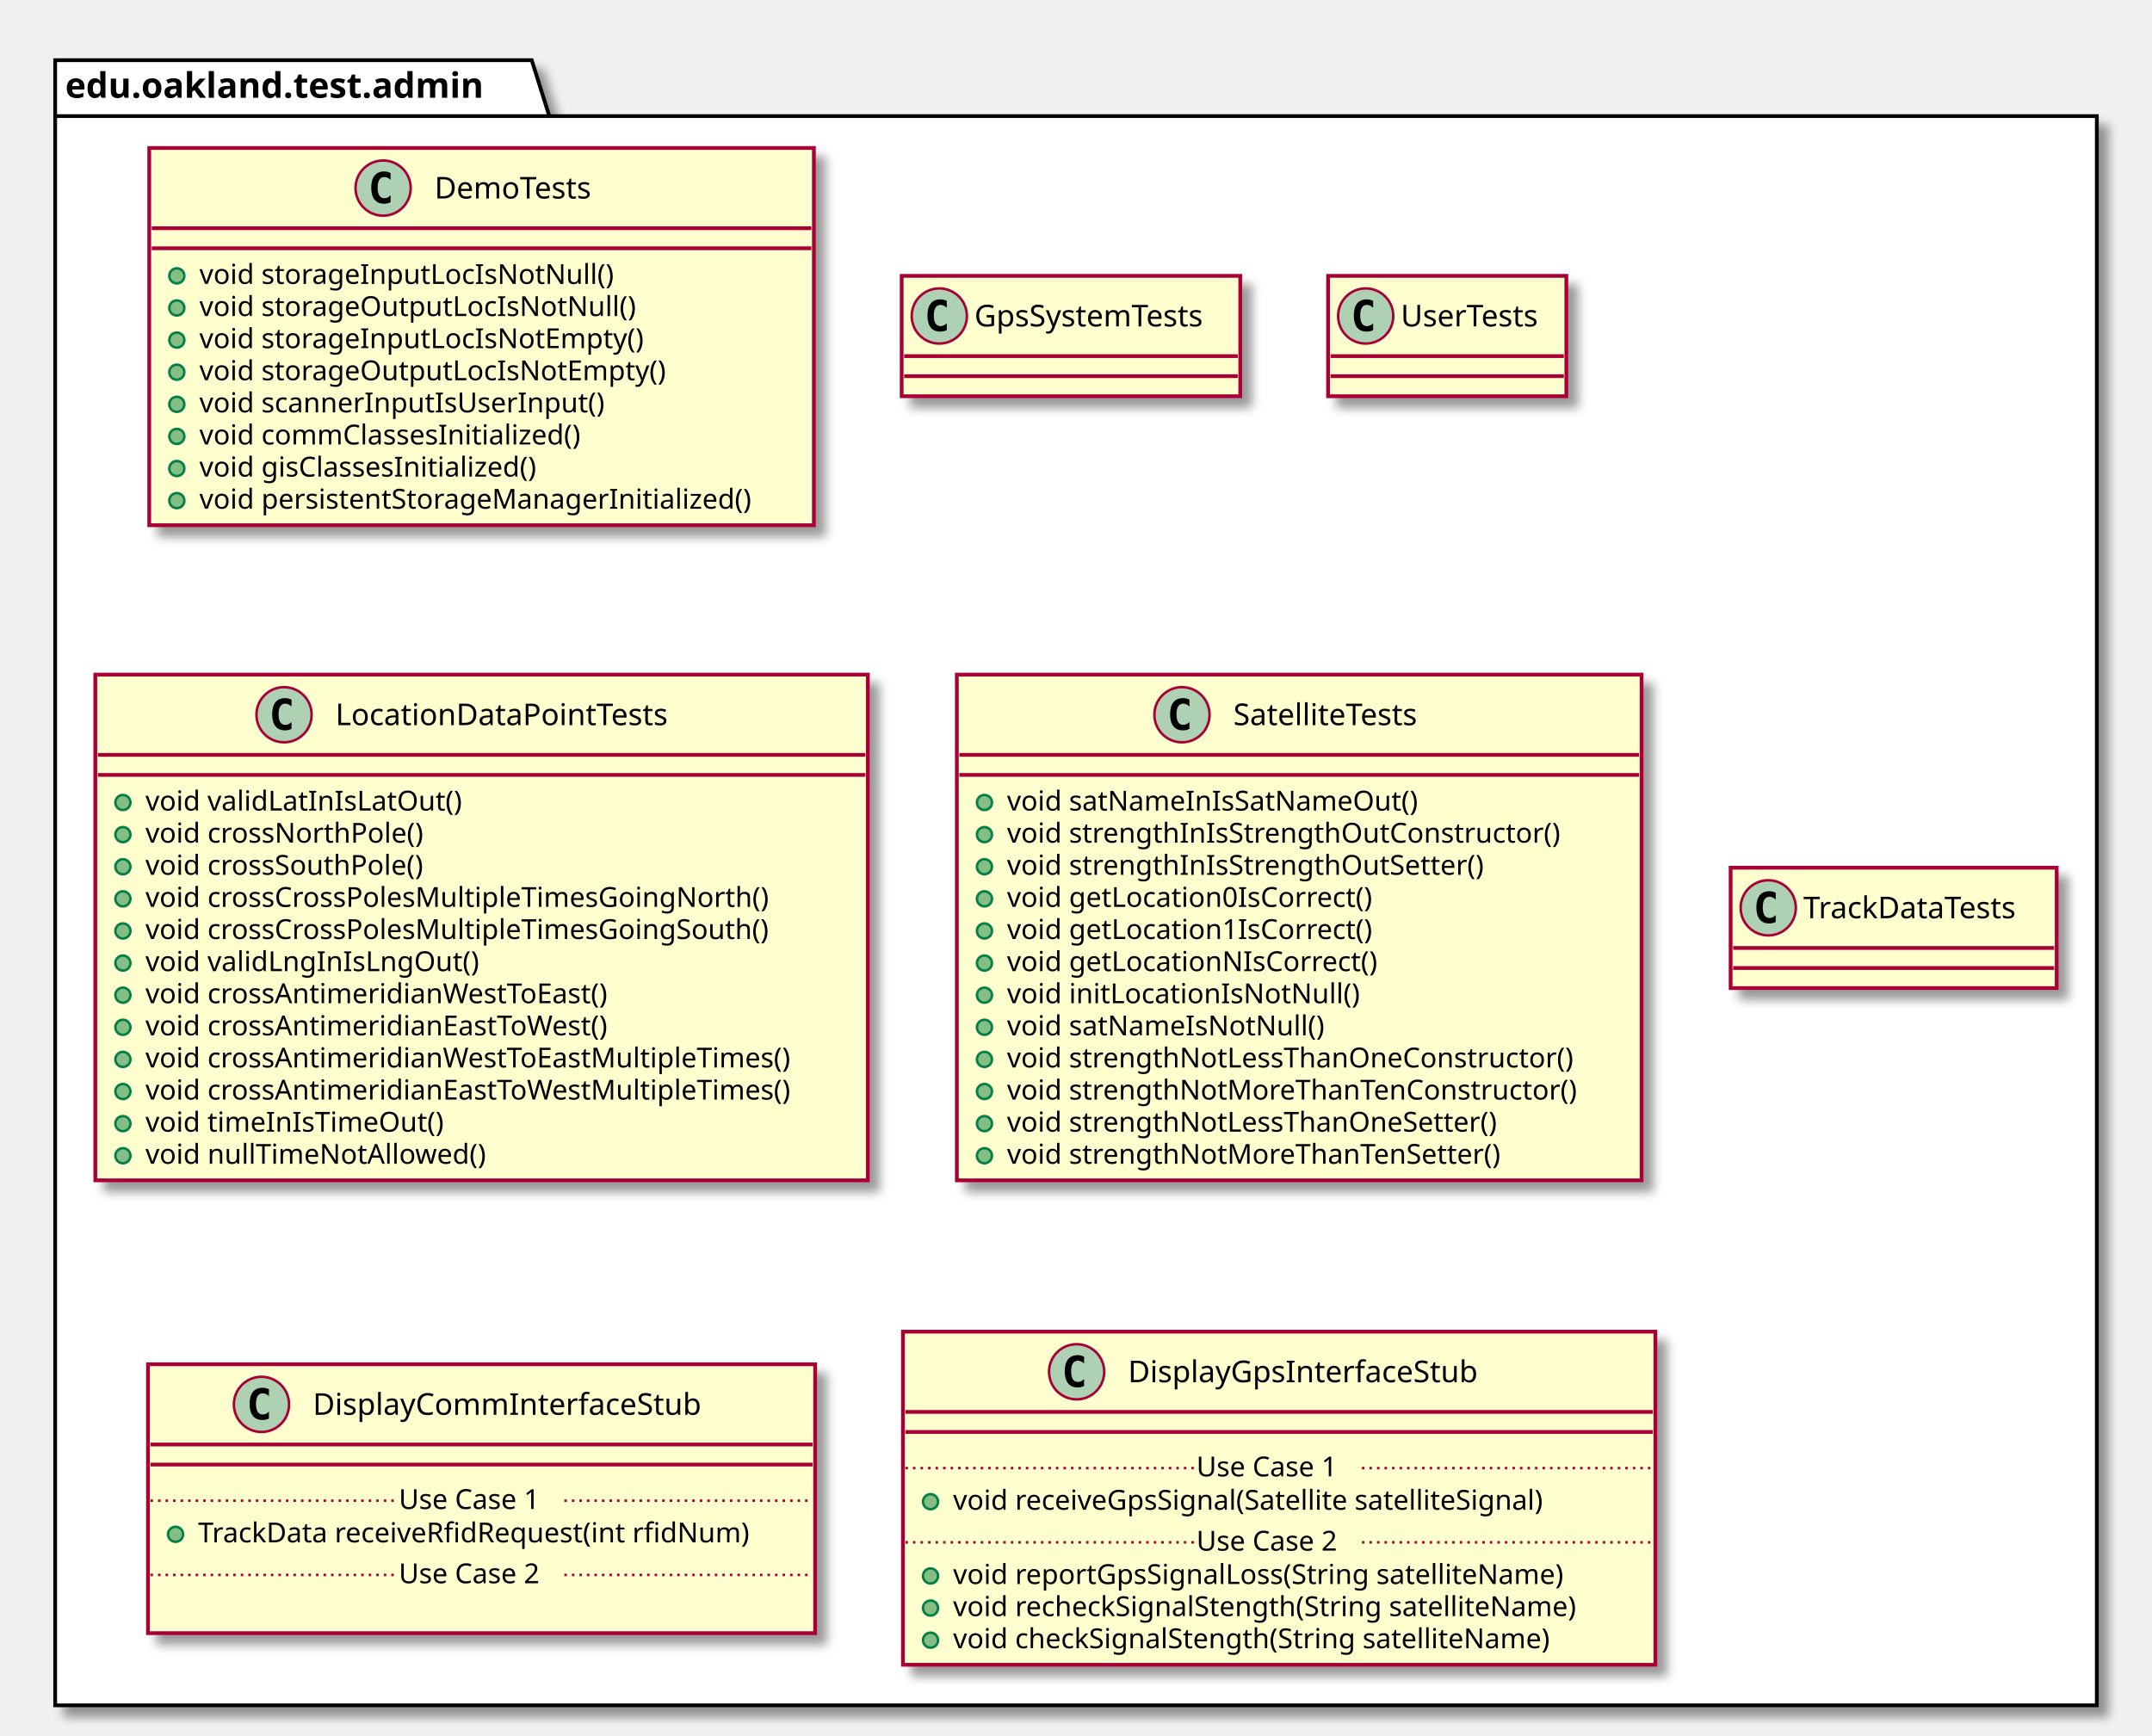
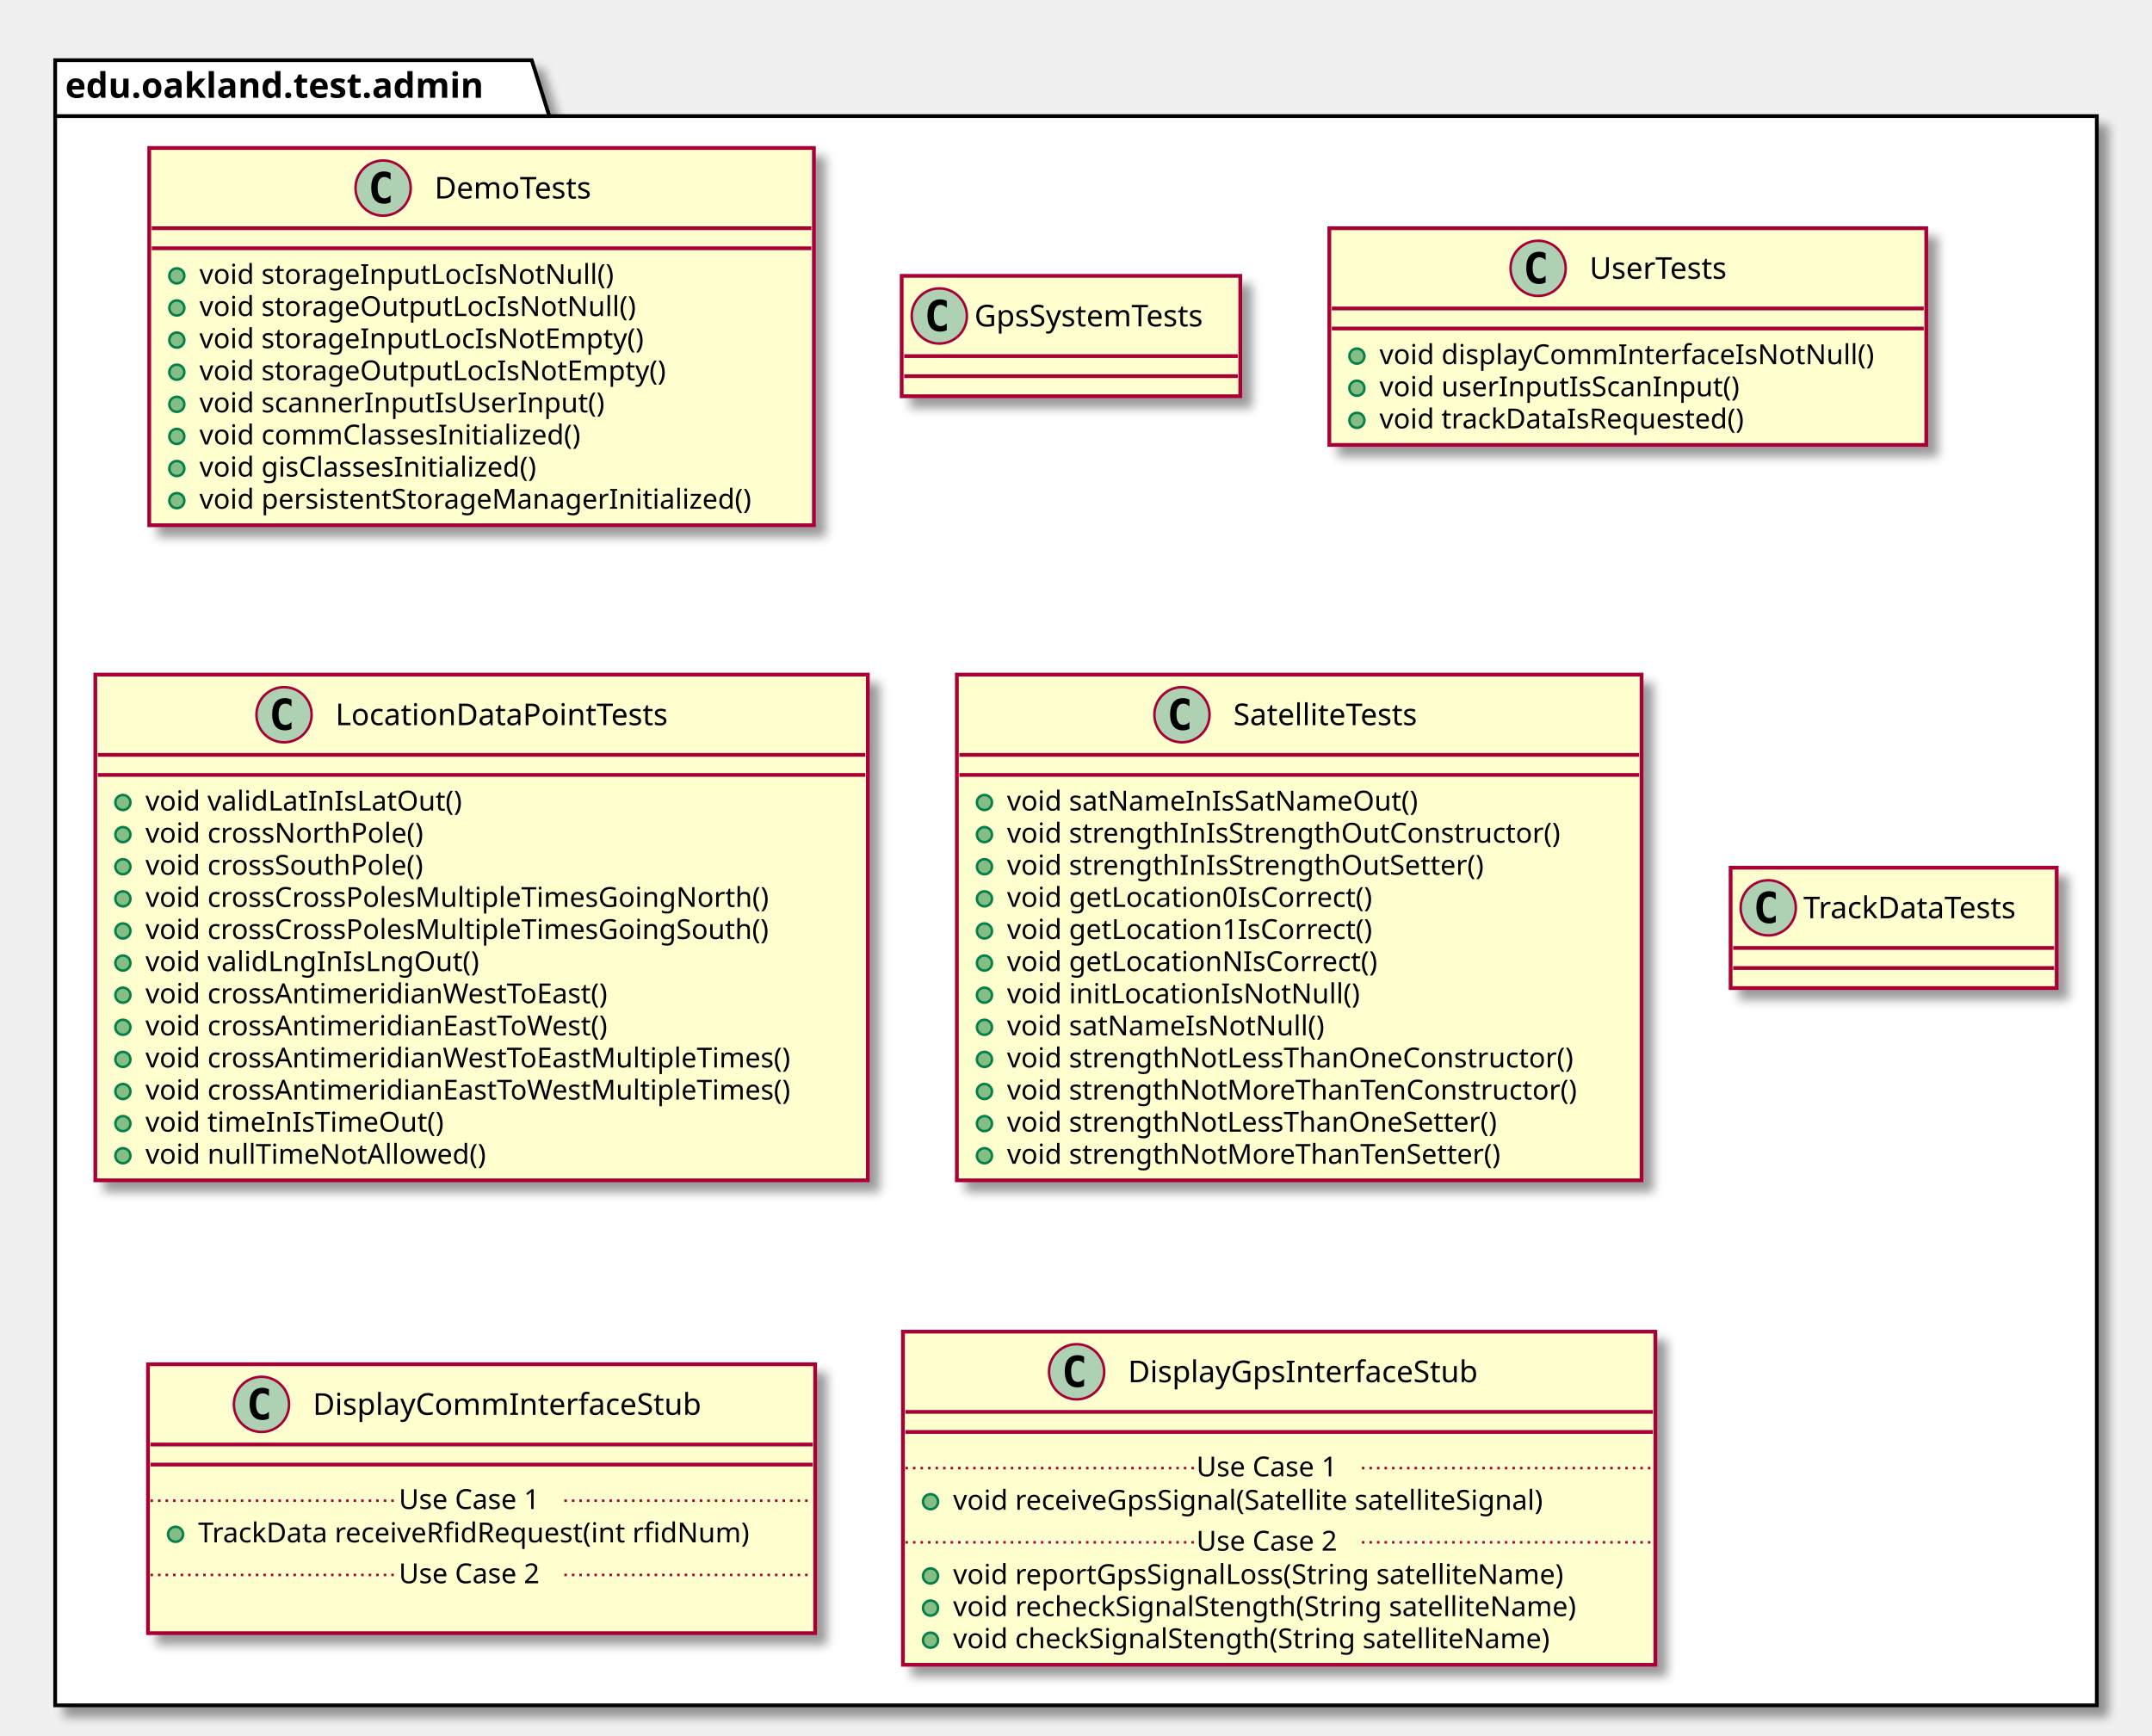
<svg xmlns="http://www.w3.org/2000/svg" contentScriptType="application/ecmascript" contentStyleType="text/css" height="692px" preserveAspectRatio="none" style="width:858px;height:692px;" version="1.1" viewBox="0 0 858 692" width="858px" zoomAndPan="magnify">
  <defs>
-     <filter height="300%" id="f1jst3btsg12sw" width="300%" x="-1" y="-1">
+     <filter height="300%" id="fvcewphaxteja" width="300%" x="-1" y="-1">
      <feGaussianBlur result="blurOut" stdDeviation="2.0" />
      <feColorMatrix in="blurOut" result="blurOut2" type="matrix" values="0 0 0 0 0 0 0 0 0 0 0 0 0 0 0 0 0 0 .4 0" />
      <feOffset dx="4.0" dy="4.0" in="blurOut2" result="blurOut3" />
      <feBlend in="SourceGraphic" in2="blurOut3" mode="normal" />
    </filter>
  </defs>
  <g>
-     <polygon fill="#FFFFFF" filter="url(#f1jst3btsg12sw)" points="22,24,212,24,219,46.297,836,46.297,836,680,22,680,22,24" style="stroke: #000000; stroke-width: 1.5;" />
+     <polygon fill="#FFFFFF" filter="url(#fvcewphaxteja)" points="22,24,212,24,219,46.297,836,46.297,836,680,22,680,22,24" style="stroke: #000000; stroke-width: 1.5;" />
    <line style="stroke: #000000; stroke-width: 1.5;" x1="22" x2="219" y1="46.297" y2="46.297" />
    <text fill="#000000" font-family="sans-serif" font-size="14" font-weight="bold" lengthAdjust="spacingAndGlyphs" textLength="184" x="26" y="38.995">edu.oakland.test.admin</text>
-     <rect fill="#FEFECE" filter="url(#f1jst3btsg12sw)" height="150.438" id="DemoTests" style="stroke: #A80036; stroke-width: 1.5;" width="265" x="59.5" y="59" />
+     <rect fill="#FEFECE" filter="url(#fvcewphaxteja)" height="150.438" id="DemoTests" style="stroke: #A80036; stroke-width: 1.5;" width="265" x="59.5" y="59" />
    <ellipse cx="152.75" cy="75" fill="#ADD1B2" rx="11" ry="11" style="stroke: #A80036; stroke-width: 1.0;" />
    <path d="M155.719,80.641 Q155.141,80.938 154.5,81.078 Q153.859,81.234 153.156,81.234 Q150.656,81.234 149.328,79.594 Q148.016,77.938 148.016,74.812 Q148.016,71.688 149.328,70.031 Q150.656,68.375 153.156,68.375 Q153.859,68.375 154.5,68.531 Q155.156,68.688 155.719,68.984 L155.719,71.703 Q155.094,71.125 154.5,70.859 Q153.906,70.578 153.281,70.578 Q151.938,70.578 151.25,71.656 Q150.562,72.719 150.562,74.812 Q150.562,76.906 151.25,77.984 Q151.938,79.047 153.281,79.047 Q153.906,79.047 154.5,78.781 Q155.094,78.5 155.719,77.922 L155.719,80.641 Z " />
    <text fill="#000000" font-family="sans-serif" font-size="12" lengthAdjust="spacingAndGlyphs" textLength="70" x="173.25" y="79.154">DemoTests</text>
    <line style="stroke: #A80036; stroke-width: 1.5;" x1="60.5" x2="323.5" y1="91" y2="91" />
    <line style="stroke: #A80036; stroke-width: 1.5;" x1="60.5" x2="323.5" y1="99" y2="99" />
    <ellipse cx="70.5" cy="110" fill="#84BE84" rx="3" ry="3" style="stroke: #038048; stroke-width: 1.0;" />
    <text fill="#000000" font-family="sans-serif" font-size="11" lengthAdjust="spacingAndGlyphs" textLength="176" x="79.5" y="113.21">void storageInputLocIsNotNull()</text>
    <ellipse cx="70.5" cy="122.805" fill="#84BE84" rx="3" ry="3" style="stroke: #038048; stroke-width: 1.0;" />
    <text fill="#000000" font-family="sans-serif" font-size="11" lengthAdjust="spacingAndGlyphs" textLength="186" x="79.5" y="126.015">void storageOutputLocIsNotNull()</text>
    <ellipse cx="70.5" cy="135.609" fill="#84BE84" rx="3" ry="3" style="stroke: #038048; stroke-width: 1.0;" />
    <text fill="#000000" font-family="sans-serif" font-size="11" lengthAdjust="spacingAndGlyphs" textLength="190" x="79.5" y="138.82">void storageInputLocIsNotEmpty()</text>
    <ellipse cx="70.5" cy="148.414" fill="#84BE84" rx="3" ry="3" style="stroke: #038048; stroke-width: 1.0;" />
    <text fill="#000000" font-family="sans-serif" font-size="11" lengthAdjust="spacingAndGlyphs" textLength="200" x="79.5" y="151.625">void storageOutputLocIsNotEmpty()</text>
    <ellipse cx="70.5" cy="161.219" fill="#84BE84" rx="3" ry="3" style="stroke: #038048; stroke-width: 1.0;" />
    <text fill="#000000" font-family="sans-serif" font-size="11" lengthAdjust="spacingAndGlyphs" textLength="174" x="79.5" y="164.429">void scannerInputIsUserInput()</text>
    <ellipse cx="70.5" cy="174.023" fill="#84BE84" rx="3" ry="3" style="stroke: #038048; stroke-width: 1.0;" />
    <text fill="#000000" font-family="sans-serif" font-size="11" lengthAdjust="spacingAndGlyphs" textLength="168" x="79.5" y="177.234">void commClassesInitialized()</text>
    <ellipse cx="70.5" cy="186.828" fill="#84BE84" rx="3" ry="3" style="stroke: #038048; stroke-width: 1.0;" />
    <text fill="#000000" font-family="sans-serif" font-size="11" lengthAdjust="spacingAndGlyphs" textLength="150" x="79.5" y="190.039">void gisClassesInitialized()</text>
    <ellipse cx="70.5" cy="199.633" fill="#84BE84" rx="3" ry="3" style="stroke: #038048; stroke-width: 1.0;" />
    <text fill="#000000" font-family="sans-serif" font-size="11" lengthAdjust="spacingAndGlyphs" textLength="239" x="79.5" y="202.843">void persistentStorageManagerInitialized()</text>
-     <rect fill="#FEFECE" filter="url(#f1jst3btsg12sw)" height="48" id="GpsSystemTests" style="stroke: #A80036; stroke-width: 1.5;" width="135" x="359.5" y="110" />
+     <rect fill="#FEFECE" filter="url(#fvcewphaxteja)" height="48" id="GpsSystemTests" style="stroke: #A80036; stroke-width: 1.5;" width="135" x="359.5" y="110" />
    <ellipse cx="374.5" cy="126" fill="#ADD1B2" rx="11" ry="11" style="stroke: #A80036; stroke-width: 1.0;" />
    <path d="M377.469,131.641 Q376.891,131.938 376.25,132.078 Q375.609,132.234 374.906,132.234 Q372.406,132.234 371.078,130.594 Q369.766,128.938 369.766,125.812 Q369.766,122.688 371.078,121.031 Q372.406,119.375 374.906,119.375 Q375.609,119.375 376.25,119.531 Q376.906,119.688 377.469,119.984 L377.469,122.703 Q376.844,122.125 376.25,121.859 Q375.656,121.578 375.031,121.578 Q373.688,121.578 373,122.656 Q372.312,123.719 372.312,125.812 Q372.312,127.906 373,128.984 Q373.688,130.047 375.031,130.047 Q375.656,130.047 376.25,129.781 Q376.844,129.5 377.469,128.922 L377.469,131.641 Z " />
    <text fill="#000000" font-family="sans-serif" font-size="12" lengthAdjust="spacingAndGlyphs" textLength="103" x="388.5" y="130.154">GpsSystemTests</text>
    <line style="stroke: #A80036; stroke-width: 1.5;" x1="360.5" x2="493.5" y1="142" y2="142" />
    <line style="stroke: #A80036; stroke-width: 1.5;" x1="360.5" x2="493.5" y1="150" y2="150" />
-     <rect fill="#FEFECE" filter="url(#f1jst3btsg12sw)" height="48" id="UserTests" style="stroke: #A80036; stroke-width: 1.5;" width="95" x="529.5" y="110" />
-     <ellipse cx="544.5" cy="126" fill="#ADD1B2" rx="11" ry="11" style="stroke: #A80036; stroke-width: 1.0;" />
-     <path d="M547.469,131.641 Q546.891,131.938 546.25,132.078 Q545.609,132.234 544.906,132.234 Q542.406,132.234 541.078,130.594 Q539.766,128.938 539.766,125.812 Q539.766,122.688 541.078,121.031 Q542.406,119.375 544.906,119.375 Q545.609,119.375 546.25,119.531 Q546.906,119.688 547.469,119.984 L547.469,122.703 Q546.844,122.125 546.25,121.859 Q545.656,121.578 545.031,121.578 Q543.688,121.578 543,122.656 Q542.312,123.719 542.312,125.812 Q542.312,127.906 543,128.984 Q543.688,130.047 545.031,130.047 Q545.656,130.047 546.25,129.781 Q546.844,129.5 547.469,128.922 L547.469,131.641 Z " />
-     <text fill="#000000" font-family="sans-serif" font-size="12" lengthAdjust="spacingAndGlyphs" textLength="63" x="558.5" y="130.154">UserTests</text>
-     <line style="stroke: #A80036; stroke-width: 1.5;" x1="530.5" x2="623.5" y1="142" y2="142" />
-     <line style="stroke: #A80036; stroke-width: 1.5;" x1="530.5" x2="623.5" y1="150" y2="150" />
-     <rect fill="#FEFECE" filter="url(#f1jst3btsg12sw)" height="201.656" id="LocationDataPointTests" style="stroke: #A80036; stroke-width: 1.5;" width="308" x="38" y="269" />
+     <rect fill="#FEFECE" filter="url(#fvcewphaxteja)" height="86.414" id="UserTests" style="stroke: #A80036; stroke-width: 1.5;" width="238" x="530" y="91" />
+     <ellipse cx="613.25" cy="107" fill="#ADD1B2" rx="11" ry="11" style="stroke: #A80036; stroke-width: 1.0;" />
+     <path d="M616.219,112.641 Q615.641,112.938 615,113.078 Q614.359,113.234 613.656,113.234 Q611.156,113.234 609.828,111.594 Q608.516,109.938 608.516,106.812 Q608.516,103.688 609.828,102.031 Q611.156,100.375 613.656,100.375 Q614.359,100.375 615,100.531 Q615.656,100.688 616.219,100.984 L616.219,103.703 Q615.594,103.125 615,102.859 Q614.406,102.578 613.781,102.578 Q612.438,102.578 611.75,103.656 Q611.062,104.719 611.062,106.812 Q611.062,108.906 611.75,109.984 Q612.438,111.047 613.781,111.047 Q614.406,111.047 615,110.781 Q615.594,110.5 616.219,109.922 L616.219,112.641 Z " />
+     <text fill="#000000" font-family="sans-serif" font-size="12" lengthAdjust="spacingAndGlyphs" textLength="63" x="633.75" y="111.154">UserTests</text>
+     <line style="stroke: #A80036; stroke-width: 1.5;" x1="531" x2="767" y1="123" y2="123" />
+     <line style="stroke: #A80036; stroke-width: 1.5;" x1="531" x2="767" y1="131" y2="131" />
+     <ellipse cx="541" cy="142" fill="#84BE84" rx="3" ry="3" style="stroke: #038048; stroke-width: 1.0;" />
+     <text fill="#000000" font-family="sans-serif" font-size="11" lengthAdjust="spacingAndGlyphs" textLength="212" x="550" y="145.21">void displayCommInterfaceIsNotNull()</text>
+     <ellipse cx="541" cy="154.805" fill="#84BE84" rx="3" ry="3" style="stroke: #038048; stroke-width: 1.0;" />
+     <text fill="#000000" font-family="sans-serif" font-size="11" lengthAdjust="spacingAndGlyphs" textLength="155" x="550" y="158.015">void userInputIsScanInput()</text>
+     <ellipse cx="541" cy="167.609" fill="#84BE84" rx="3" ry="3" style="stroke: #038048; stroke-width: 1.0;" />
+     <text fill="#000000" font-family="sans-serif" font-size="11" lengthAdjust="spacingAndGlyphs" textLength="159" x="550" y="170.82">void trackDataIsRequested()</text>
+     <rect fill="#FEFECE" filter="url(#fvcewphaxteja)" height="201.656" id="LocationDataPointTests" style="stroke: #A80036; stroke-width: 1.5;" width="308" x="38" y="269" />
    <ellipse cx="113.25" cy="285" fill="#ADD1B2" rx="11" ry="11" style="stroke: #A80036; stroke-width: 1.0;" />
    <path d="M116.219,290.641 Q115.641,290.938 115,291.078 Q114.359,291.234 113.656,291.234 Q111.156,291.234 109.828,289.594 Q108.516,287.938 108.516,284.812 Q108.516,281.688 109.828,280.031 Q111.156,278.375 113.656,278.375 Q114.359,278.375 115,278.531 Q115.656,278.688 116.219,278.984 L116.219,281.703 Q115.594,281.125 115,280.859 Q114.406,280.578 113.781,280.578 Q112.438,280.578 111.75,281.656 Q111.062,282.719 111.062,284.812 Q111.062,286.906 111.75,287.984 Q112.438,289.047 113.781,289.047 Q114.406,289.047 115,288.781 Q115.594,288.5 116.219,287.922 L116.219,290.641 Z " />
    <text fill="#000000" font-family="sans-serif" font-size="12" lengthAdjust="spacingAndGlyphs" textLength="149" x="133.75" y="289.154">LocationDataPointTests</text>
    <line style="stroke: #A80036; stroke-width: 1.5;" x1="39" x2="345" y1="301" y2="301" />
    <line style="stroke: #A80036; stroke-width: 1.5;" x1="39" x2="345" y1="309" y2="309" />
    <ellipse cx="49" cy="320" fill="#84BE84" rx="3" ry="3" style="stroke: #038048; stroke-width: 1.0;" />
    <text fill="#000000" font-family="sans-serif" font-size="11" lengthAdjust="spacingAndGlyphs" textLength="135" x="58" y="323.21">void validLatInIsLatOut()</text>
    <ellipse cx="49" cy="332.805" fill="#84BE84" rx="3" ry="3" style="stroke: #038048; stroke-width: 1.0;" />
    <text fill="#000000" font-family="sans-serif" font-size="11" lengthAdjust="spacingAndGlyphs" textLength="122" x="58" y="336.015">void crossNorthPole()</text>
    <ellipse cx="49" cy="345.609" fill="#84BE84" rx="3" ry="3" style="stroke: #038048; stroke-width: 1.0;" />
    <text fill="#000000" font-family="sans-serif" font-size="11" lengthAdjust="spacingAndGlyphs" textLength="124" x="58" y="348.82">void crossSouthPole()</text>
    <ellipse cx="49" cy="358.414" fill="#84BE84" rx="3" ry="3" style="stroke: #038048; stroke-width: 1.0;" />
    <text fill="#000000" font-family="sans-serif" font-size="11" lengthAdjust="spacingAndGlyphs" textLength="274" x="58" y="361.625">void crossCrossPolesMultipleTimesGoingNorth()</text>
    <ellipse cx="49" cy="371.219" fill="#84BE84" rx="3" ry="3" style="stroke: #038048; stroke-width: 1.0;" />
    <text fill="#000000" font-family="sans-serif" font-size="11" lengthAdjust="spacingAndGlyphs" textLength="276" x="58" y="374.429">void crossCrossPolesMultipleTimesGoingSouth()</text>
    <ellipse cx="49" cy="384.023" fill="#84BE84" rx="3" ry="3" style="stroke: #038048; stroke-width: 1.0;" />
    <text fill="#000000" font-family="sans-serif" font-size="11" lengthAdjust="spacingAndGlyphs" textLength="141" x="58" y="387.234">void validLngInIsLngOut()</text>
    <ellipse cx="49" cy="396.828" fill="#84BE84" rx="3" ry="3" style="stroke: #038048; stroke-width: 1.0;" />
    <text fill="#000000" font-family="sans-serif" font-size="11" lengthAdjust="spacingAndGlyphs" textLength="204" x="58" y="400.039">void crossAntimeridianWestToEast()</text>
    <ellipse cx="49" cy="409.633" fill="#84BE84" rx="3" ry="3" style="stroke: #038048; stroke-width: 1.0;" />
    <text fill="#000000" font-family="sans-serif" font-size="11" lengthAdjust="spacingAndGlyphs" textLength="204" x="58" y="412.843">void crossAntimeridianEastToWest()</text>
    <ellipse cx="49" cy="422.438" fill="#84BE84" rx="3" ry="3" style="stroke: #038048; stroke-width: 1.0;" />
    <text fill="#000000" font-family="sans-serif" font-size="11" lengthAdjust="spacingAndGlyphs" textLength="282" x="58" y="425.648">void crossAntimeridianWestToEastMultipleTimes()</text>
    <ellipse cx="49" cy="435.242" fill="#84BE84" rx="3" ry="3" style="stroke: #038048; stroke-width: 1.0;" />
    <text fill="#000000" font-family="sans-serif" font-size="11" lengthAdjust="spacingAndGlyphs" textLength="282" x="58" y="438.453">void crossAntimeridianEastToWestMultipleTimes()</text>
    <ellipse cx="49" cy="448.047" fill="#84BE84" rx="3" ry="3" style="stroke: #038048; stroke-width: 1.0;" />
    <text fill="#000000" font-family="sans-serif" font-size="11" lengthAdjust="spacingAndGlyphs" textLength="128" x="58" y="451.257">void timeInIsTimeOut()</text>
    <ellipse cx="49" cy="460.852" fill="#84BE84" rx="3" ry="3" style="stroke: #038048; stroke-width: 1.0;" />
    <text fill="#000000" font-family="sans-serif" font-size="11" lengthAdjust="spacingAndGlyphs" textLength="145" x="58" y="464.062">void nullTimeNotAllowed()</text>
-     <rect fill="#FEFECE" filter="url(#f1jst3btsg12sw)" height="201.656" id="SatelliteTests" style="stroke: #A80036; stroke-width: 1.5;" width="273" x="381.5" y="269" />
+     <rect fill="#FEFECE" filter="url(#fvcewphaxteja)" height="201.656" id="SatelliteTests" style="stroke: #A80036; stroke-width: 1.5;" width="273" x="381.5" y="269" />
    <ellipse cx="471.25" cy="285" fill="#ADD1B2" rx="11" ry="11" style="stroke: #A80036; stroke-width: 1.0;" />
    <path d="M474.219,290.641 Q473.641,290.938 473,291.078 Q472.359,291.234 471.656,291.234 Q469.156,291.234 467.828,289.594 Q466.516,287.938 466.516,284.812 Q466.516,281.688 467.828,280.031 Q469.156,278.375 471.656,278.375 Q472.359,278.375 473,278.531 Q473.656,278.688 474.219,278.984 L474.219,281.703 Q473.594,281.125 473,280.859 Q472.406,280.578 471.781,280.578 Q470.438,280.578 469.75,281.656 Q469.062,282.719 469.062,284.812 Q469.062,286.906 469.75,287.984 Q470.438,289.047 471.781,289.047 Q472.406,289.047 473,288.781 Q473.594,288.5 474.219,287.922 L474.219,290.641 Z " />
    <text fill="#000000" font-family="sans-serif" font-size="12" lengthAdjust="spacingAndGlyphs" textLength="85" x="491.75" y="289.154">SatelliteTests</text>
    <line style="stroke: #A80036; stroke-width: 1.5;" x1="382.5" x2="653.5" y1="301" y2="301" />
    <line style="stroke: #A80036; stroke-width: 1.5;" x1="382.5" x2="653.5" y1="309" y2="309" />
    <ellipse cx="392.5" cy="320" fill="#84BE84" rx="3" ry="3" style="stroke: #038048; stroke-width: 1.0;" />
    <text fill="#000000" font-family="sans-serif" font-size="11" lengthAdjust="spacingAndGlyphs" textLength="178" x="401.5" y="323.21">void satNameInIsSatNameOut()</text>
    <ellipse cx="392.5" cy="332.805" fill="#84BE84" rx="3" ry="3" style="stroke: #038048; stroke-width: 1.0;" />
    <text fill="#000000" font-family="sans-serif" font-size="11" lengthAdjust="spacingAndGlyphs" textLength="239" x="401.5" y="336.015">void strengthInIsStrengthOutConstructor()</text>
    <ellipse cx="392.5" cy="345.609" fill="#84BE84" rx="3" ry="3" style="stroke: #038048; stroke-width: 1.0;" />
    <text fill="#000000" font-family="sans-serif" font-size="11" lengthAdjust="spacingAndGlyphs" textLength="207" x="401.5" y="348.82">void strengthInIsStrengthOutSetter()</text>
    <ellipse cx="392.5" cy="358.414" fill="#84BE84" rx="3" ry="3" style="stroke: #038048; stroke-width: 1.0;" />
    <text fill="#000000" font-family="sans-serif" font-size="11" lengthAdjust="spacingAndGlyphs" textLength="159" x="401.5" y="361.625">void getLocation0IsCorrect()</text>
    <ellipse cx="392.5" cy="371.219" fill="#84BE84" rx="3" ry="3" style="stroke: #038048; stroke-width: 1.0;" />
    <text fill="#000000" font-family="sans-serif" font-size="11" lengthAdjust="spacingAndGlyphs" textLength="159" x="401.5" y="374.429">void getLocation1IsCorrect()</text>
    <ellipse cx="392.5" cy="384.023" fill="#84BE84" rx="3" ry="3" style="stroke: #038048; stroke-width: 1.0;" />
    <text fill="#000000" font-family="sans-serif" font-size="11" lengthAdjust="spacingAndGlyphs" textLength="160" x="401.5" y="387.234">void getLocationNIsCorrect()</text>
    <ellipse cx="392.5" cy="396.828" fill="#84BE84" rx="3" ry="3" style="stroke: #038048; stroke-width: 1.0;" />
    <text fill="#000000" font-family="sans-serif" font-size="11" lengthAdjust="spacingAndGlyphs" textLength="149" x="401.5" y="400.039">void initLocationIsNotNull()</text>
    <ellipse cx="392.5" cy="409.633" fill="#84BE84" rx="3" ry="3" style="stroke: #038048; stroke-width: 1.0;" />
    <text fill="#000000" font-family="sans-serif" font-size="11" lengthAdjust="spacingAndGlyphs" textLength="136" x="401.5" y="412.843">void satNameIsNotNull()</text>
    <ellipse cx="392.5" cy="422.438" fill="#84BE84" rx="3" ry="3" style="stroke: #038048; stroke-width: 1.0;" />
    <text fill="#000000" font-family="sans-serif" font-size="11" lengthAdjust="spacingAndGlyphs" textLength="247" x="401.5" y="425.648">void strengthNotLessThanOneConstructor()</text>
    <ellipse cx="392.5" cy="435.242" fill="#84BE84" rx="3" ry="3" style="stroke: #038048; stroke-width: 1.0;" />
    <text fill="#000000" font-family="sans-serif" font-size="11" lengthAdjust="spacingAndGlyphs" textLength="246" x="401.5" y="438.453">void strengthNotMoreThanTenConstructor()</text>
    <ellipse cx="392.5" cy="448.047" fill="#84BE84" rx="3" ry="3" style="stroke: #038048; stroke-width: 1.0;" />
    <text fill="#000000" font-family="sans-serif" font-size="11" lengthAdjust="spacingAndGlyphs" textLength="215" x="401.5" y="451.257">void strengthNotLessThanOneSetter()</text>
    <ellipse cx="392.5" cy="460.852" fill="#84BE84" rx="3" ry="3" style="stroke: #038048; stroke-width: 1.0;" />
    <text fill="#000000" font-family="sans-serif" font-size="11" lengthAdjust="spacingAndGlyphs" textLength="214" x="401.5" y="464.062">void strengthNotMoreThanTenSetter()</text>
-     <rect fill="#FEFECE" filter="url(#f1jst3btsg12sw)" height="48" id="TrackDataTests" style="stroke: #A80036; stroke-width: 1.5;" width="130" x="690" y="346" />
+     <rect fill="#FEFECE" filter="url(#fvcewphaxteja)" height="48" id="TrackDataTests" style="stroke: #A80036; stroke-width: 1.5;" width="130" x="690" y="346" />
    <ellipse cx="705" cy="362" fill="#ADD1B2" rx="11" ry="11" style="stroke: #A80036; stroke-width: 1.0;" />
    <path d="M707.969,367.641 Q707.391,367.938 706.75,368.078 Q706.109,368.234 705.406,368.234 Q702.906,368.234 701.578,366.594 Q700.266,364.938 700.266,361.812 Q700.266,358.688 701.578,357.031 Q702.906,355.375 705.406,355.375 Q706.109,355.375 706.75,355.531 Q707.406,355.688 707.969,355.984 L707.969,358.703 Q707.344,358.125 706.75,357.859 Q706.156,357.578 705.531,357.578 Q704.188,357.578 703.5,358.656 Q702.812,359.719 702.812,361.812 Q702.812,363.906 703.5,364.984 Q704.188,366.047 705.531,366.047 Q706.156,366.047 706.75,365.781 Q707.344,365.5 707.969,364.922 L707.969,367.641 Z " />
    <text fill="#000000" font-family="sans-serif" font-size="12" lengthAdjust="spacingAndGlyphs" textLength="98" x="719" y="366.154">TrackDataTests</text>
    <line style="stroke: #A80036; stroke-width: 1.5;" x1="691" x2="819" y1="378" y2="378" />
    <line style="stroke: #A80036; stroke-width: 1.5;" x1="691" x2="819" y1="386" y2="386" />
-     <rect fill="#FEFECE" filter="url(#f1jst3btsg12sw)" height="107.219" id="DisplayCommInterfaceStub" style="stroke: #A80036; stroke-width: 1.5;" width="266" x="59" y="544" />
+     <rect fill="#FEFECE" filter="url(#fvcewphaxteja)" height="107.219" id="DisplayCommInterfaceStub" style="stroke: #A80036; stroke-width: 1.5;" width="266" x="59" y="544" />
    <ellipse cx="104.25" cy="560" fill="#ADD1B2" rx="11" ry="11" style="stroke: #A80036; stroke-width: 1.0;" />
    <path d="M107.219,565.641 Q106.641,565.938 106,566.078 Q105.359,566.234 104.656,566.234 Q102.156,566.234 100.828,564.594 Q99.516,562.938 99.516,559.812 Q99.516,556.688 100.828,555.031 Q102.156,553.375 104.656,553.375 Q105.359,553.375 106,553.531 Q106.656,553.688 107.219,553.984 L107.219,556.703 Q106.594,556.125 106,555.859 Q105.406,555.578 104.781,555.578 Q103.438,555.578 102.75,556.656 Q102.062,557.719 102.062,559.812 Q102.062,561.906 102.75,562.984 Q103.438,564.047 104.781,564.047 Q105.406,564.047 106,563.781 Q106.594,563.5 107.219,562.922 L107.219,565.641 Z " />
    <text fill="#000000" font-family="sans-serif" font-size="12" lengthAdjust="spacingAndGlyphs" textLength="167" x="124.75" y="564.154">DisplayCommInterfaceStub</text>
    <line style="stroke: #A80036; stroke-width: 1.5;" x1="60" x2="324" y1="576" y2="576" />
    <line style="stroke: #A80036; stroke-width: 1.5;" x1="60" x2="324" y1="584" y2="584" />
    <ellipse cx="70" cy="611.805" fill="#84BE84" rx="3" ry="3" style="stroke: #038048; stroke-width: 1.0;" />
    <text fill="#000000" font-family="sans-serif" font-size="11" lengthAdjust="spacingAndGlyphs" textLength="240" x="79" y="615.015">TrackData receiveRfidRequest(int rfidNum)</text>
    <line style="stroke: #A80036; stroke-width: 1.0; stroke-dasharray: 1.0,2.0;" x1="60" x2="159" y1="598.402" y2="598.402" />
    <text fill="#000000" font-family="sans-serif" font-size="11" lengthAdjust="spacingAndGlyphs" textLength="66" x="159" y="601.71">Use Case 1</text>
    <line style="stroke: #A80036; stroke-width: 1.0; stroke-dasharray: 1.0,2.0;" x1="225" x2="324" y1="598.402" y2="598.402" />
    <text fill="#000000" font-family="sans-serif" font-size="11" lengthAdjust="spacingAndGlyphs" textLength="0" x="69" y="644.625" />
    <line style="stroke: #A80036; stroke-width: 1.0; stroke-dasharray: 1.0,2.0;" x1="60" x2="159" y1="628.012" y2="628.012" />
    <text fill="#000000" font-family="sans-serif" font-size="11" lengthAdjust="spacingAndGlyphs" textLength="66" x="159" y="631.32">Use Case 2</text>
    <line style="stroke: #A80036; stroke-width: 1.0; stroke-dasharray: 1.0,2.0;" x1="225" x2="324" y1="628.012" y2="628.012" />
-     <rect fill="#FEFECE" filter="url(#f1jst3btsg12sw)" height="132.828" id="DisplayGpsInterfaceStub" style="stroke: #A80036; stroke-width: 1.5;" width="300" x="360" y="531" />
+     <rect fill="#FEFECE" filter="url(#fvcewphaxteja)" height="132.828" id="DisplayGpsInterfaceStub" style="stroke: #A80036; stroke-width: 1.5;" width="300" x="360" y="531" />
    <ellipse cx="429.25" cy="547" fill="#ADD1B2" rx="11" ry="11" style="stroke: #A80036; stroke-width: 1.0;" />
    <path d="M432.219,552.641 Q431.641,552.938 431,553.078 Q430.359,553.234 429.656,553.234 Q427.156,553.234 425.828,551.594 Q424.516,549.938 424.516,546.812 Q424.516,543.688 425.828,542.031 Q427.156,540.375 429.656,540.375 Q430.359,540.375 431,540.531 Q431.656,540.688 432.219,540.984 L432.219,543.703 Q431.594,543.125 431,542.859 Q430.406,542.578 429.781,542.578 Q428.438,542.578 427.75,543.656 Q427.062,544.719 427.062,546.812 Q427.062,548.906 427.75,549.984 Q428.438,551.047 429.781,551.047 Q430.406,551.047 431,550.781 Q431.594,550.5 432.219,549.922 L432.219,552.641 Z " />
    <text fill="#000000" font-family="sans-serif" font-size="12" lengthAdjust="spacingAndGlyphs" textLength="153" x="449.75" y="551.154">DisplayGpsInterfaceStub</text>
    <line style="stroke: #A80036; stroke-width: 1.5;" x1="361" x2="659" y1="563" y2="563" />
    <line style="stroke: #A80036; stroke-width: 1.5;" x1="361" x2="659" y1="571" y2="571" />
    <ellipse cx="371" cy="598.805" fill="#84BE84" rx="3" ry="3" style="stroke: #038048; stroke-width: 1.0;" />
    <text fill="#000000" font-family="sans-serif" font-size="11" lengthAdjust="spacingAndGlyphs" textLength="264" x="380" y="602.015">void receiveGpsSignal(Satellite satelliteSignal)</text>
    <line style="stroke: #A80036; stroke-width: 1.0; stroke-dasharray: 1.0,2.0;" x1="361" x2="477" y1="585.402" y2="585.402" />
    <text fill="#000000" font-family="sans-serif" font-size="11" lengthAdjust="spacingAndGlyphs" textLength="66" x="477" y="588.71">Use Case 1</text>
    <line style="stroke: #A80036; stroke-width: 1.0; stroke-dasharray: 1.0,2.0;" x1="543" x2="659" y1="585.402" y2="585.402" />
    <ellipse cx="371" cy="628.414" fill="#84BE84" rx="3" ry="3" style="stroke: #038048; stroke-width: 1.0;" />
    <text fill="#000000" font-family="sans-serif" font-size="11" lengthAdjust="spacingAndGlyphs" textLength="271" x="380" y="631.625">void reportGpsSignalLoss(String satelliteName)</text>
    <ellipse cx="371" cy="641.219" fill="#84BE84" rx="3" ry="3" style="stroke: #038048; stroke-width: 1.0;" />
    <text fill="#000000" font-family="sans-serif" font-size="11" lengthAdjust="spacingAndGlyphs" textLength="274" x="380" y="644.429">void recheckSignalStength(String satelliteName)</text>
    <ellipse cx="371" cy="654.023" fill="#84BE84" rx="3" ry="3" style="stroke: #038048; stroke-width: 1.0;" />
    <text fill="#000000" font-family="sans-serif" font-size="11" lengthAdjust="spacingAndGlyphs" textLength="262" x="380" y="657.234">void checkSignalStength(String satelliteName)</text>
    <line style="stroke: #A80036; stroke-width: 1.0; stroke-dasharray: 1.0,2.0;" x1="361" x2="477" y1="615.012" y2="615.012" />
    <text fill="#000000" font-family="sans-serif" font-size="11" lengthAdjust="spacingAndGlyphs" textLength="66" x="477" y="618.32">Use Case 2</text>
    <line style="stroke: #A80036; stroke-width: 1.0; stroke-dasharray: 1.0,2.0;" x1="543" x2="659" y1="615.012" y2="615.012" />
  </g>
</svg>
